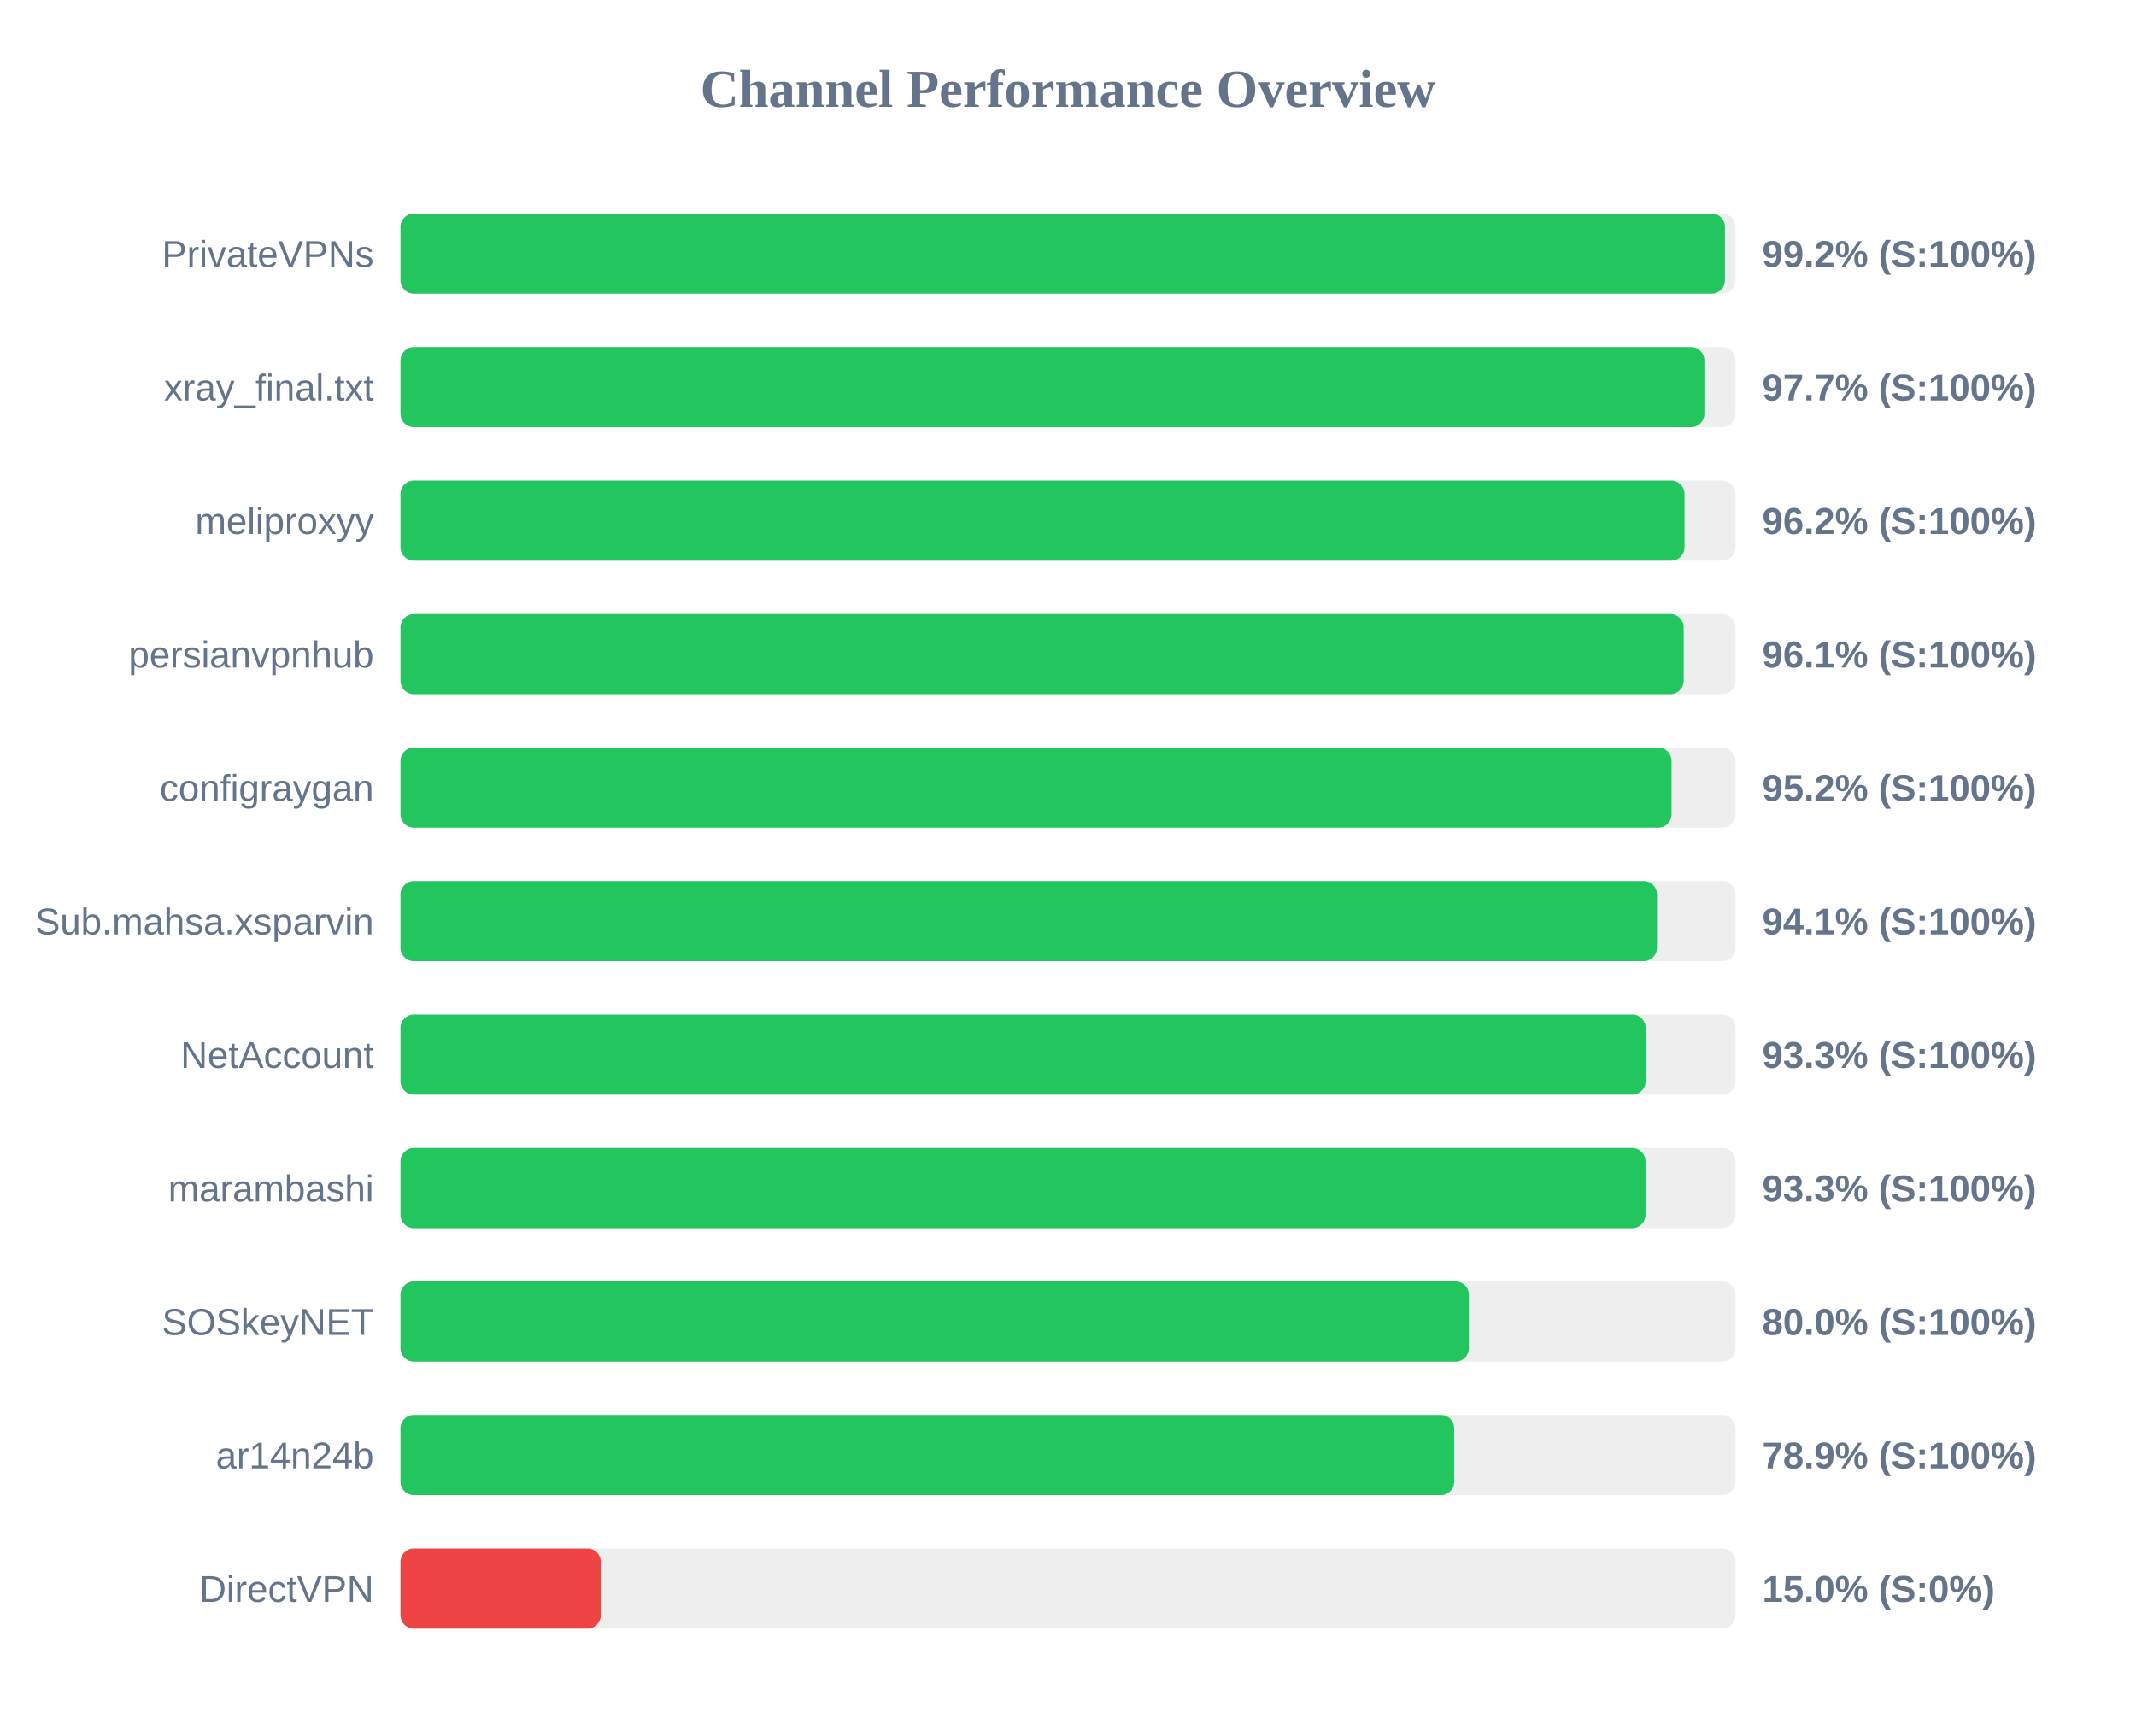
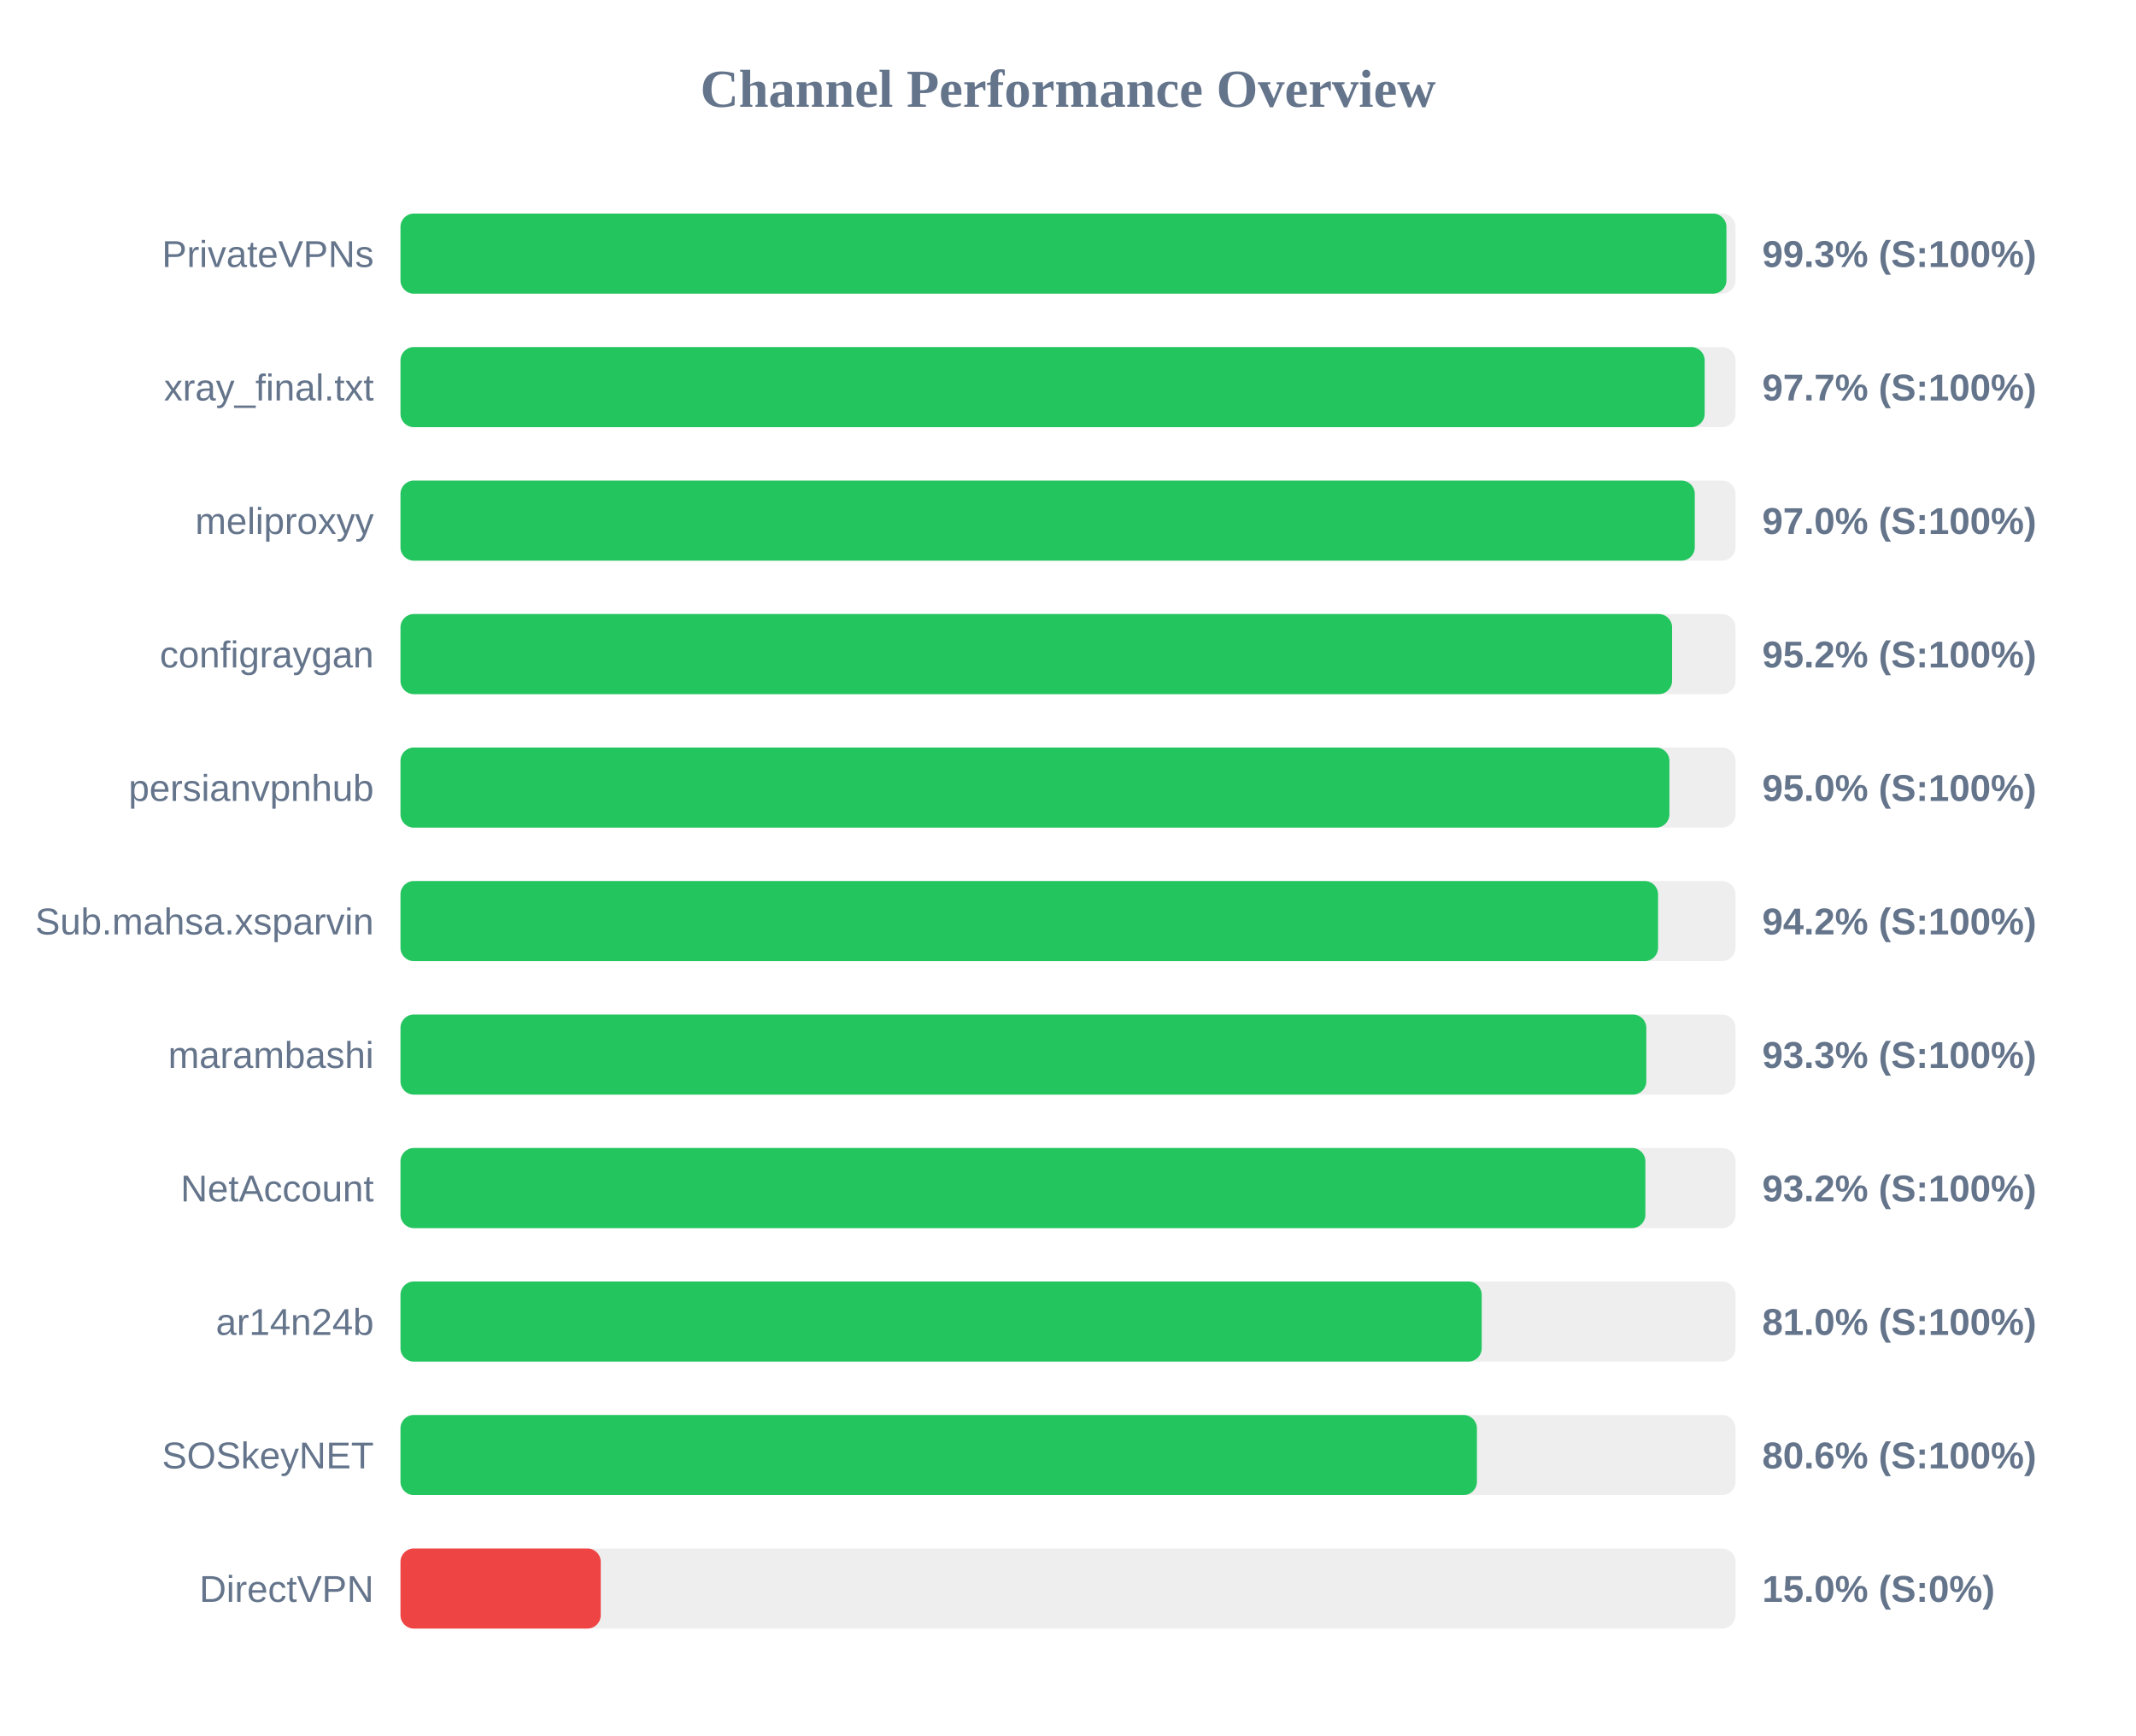
<svg xmlns="http://www.w3.org/2000/svg" width="800" height="650" version="1.1">
  <style>
        .row { font: 14px Arial; fill: #64748b; }
        .score { font: bold 14px Arial; fill: #64748b; }
    </style>
  <text x="400" y="40" text-anchor="middle" font-size="20px" font-weight="bold" fill="#64748b">Channel Performance Overview</text>
  <rect x="150" y="80" width="500" height="30" fill="#eee" rx="5" />
-   <rect x="150" y="80" width="496.05" height="30" fill="#22c55e" rx="5" />
+   <rect x="150" y="80" width="496.6" height="30" fill="#22c55e" rx="5" />
  <text x="140" y="100" text-anchor="end" class="row">PrivateVPNs</text>
-   <text x="660" y="100" text-anchor="start" class="score">99.2% (S:100%)</text>
+   <text x="660" y="100" text-anchor="start" class="score">99.3% (S:100%)</text>
  <rect x="150" y="130" width="500" height="30" fill="#eee" rx="5" />
-   <rect x="150" y="130" width="488.35" height="30" fill="#22c55e" rx="5" />
+   <rect x="150" y="130" width="488.45" height="30" fill="#22c55e" rx="5" />
  <text x="140" y="150" text-anchor="end" class="row">xray_final.txt</text>
  <text x="660" y="150" text-anchor="start" class="score">97.7% (S:100%)</text>
  <rect x="150" y="180" width="500" height="30" fill="#eee" rx="5" />
-   <rect x="150" y="180" width="480.9" height="30" fill="#22c55e" rx="5" />
+   <rect x="150" y="180" width="484.75" height="30" fill="#22c55e" rx="5" />
  <text x="140" y="200" text-anchor="end" class="row">meliproxyy</text>
-   <text x="660" y="200" text-anchor="start" class="score">96.2% (S:100%)</text>
+   <text x="660" y="200" text-anchor="start" class="score">97.0% (S:100%)</text>
  <rect x="150" y="230" width="500" height="30" fill="#eee" rx="5" />
-   <rect x="150" y="230" width="480.6" height="30" fill="#22c55e" rx="5" />
-   <text x="140" y="250" text-anchor="end" class="row">persianvpnhub</text>
-   <text x="660" y="250" text-anchor="start" class="score">96.1% (S:100%)</text>
+   <rect x="150" y="230" width="476.25" height="30" fill="#22c55e" rx="5" />
+   <text x="140" y="250" text-anchor="end" class="row">configraygan</text>
+   <text x="660" y="250" text-anchor="start" class="score">95.2% (S:100%)</text>
  <rect x="150" y="280" width="500" height="30" fill="#eee" rx="5" />
-   <rect x="150" y="280" width="476.05" height="30" fill="#22c55e" rx="5" />
-   <text x="140" y="300" text-anchor="end" class="row">configraygan</text>
-   <text x="660" y="300" text-anchor="start" class="score">95.2% (S:100%)</text>
+   <rect x="150" y="280" width="475.25" height="30" fill="#22c55e" rx="5" />
+   <text x="140" y="300" text-anchor="end" class="row">persianvpnhub</text>
+   <text x="660" y="300" text-anchor="start" class="score">95.0% (S:100%)</text>
  <rect x="150" y="330" width="500" height="30" fill="#eee" rx="5" />
-   <rect x="150" y="330" width="470.6" height="30" fill="#22c55e" rx="5" />
+   <rect x="150" y="330" width="471.0" height="30" fill="#22c55e" rx="5" />
  <text x="140" y="350" text-anchor="end" class="row">Sub.mahsa.xsparvin</text>
-   <text x="660" y="350" text-anchor="start" class="score">94.1% (S:100%)</text>
+   <text x="660" y="350" text-anchor="start" class="score">94.2% (S:100%)</text>
  <rect x="150" y="380" width="500" height="30" fill="#eee" rx="5" />
-   <rect x="150" y="380" width="466.35" height="30" fill="#22c55e" rx="5" />
-   <text x="140" y="400" text-anchor="end" class="row">NetAccount</text>
+   <rect x="150" y="380" width="466.6" height="30" fill="#22c55e" rx="5" />
+   <text x="140" y="400" text-anchor="end" class="row">marambashi</text>
  <text x="660" y="400" text-anchor="start" class="score">93.3% (S:100%)</text>
  <rect x="150" y="430" width="500" height="30" fill="#eee" rx="5" />
-   <rect x="150" y="430" width="466.3" height="30" fill="#22c55e" rx="5" />
-   <text x="140" y="450" text-anchor="end" class="row">marambashi</text>
-   <text x="660" y="450" text-anchor="start" class="score">93.3% (S:100%)</text>
+   <rect x="150" y="430" width="466.25" height="30" fill="#22c55e" rx="5" />
+   <text x="140" y="450" text-anchor="end" class="row">NetAccount</text>
+   <text x="660" y="450" text-anchor="start" class="score">93.2% (S:100%)</text>
  <rect x="150" y="480" width="500" height="30" fill="#eee" rx="5" />
-   <rect x="150" y="480" width="400.15" height="30" fill="#22c55e" rx="5" />
-   <text x="140" y="500" text-anchor="end" class="row">SOSkeyNET</text>
-   <text x="660" y="500" text-anchor="start" class="score">80.0% (S:100%)</text>
+   <rect x="150" y="480" width="404.95" height="30" fill="#22c55e" rx="5" />
+   <text x="140" y="500" text-anchor="end" class="row">ar14n24b</text>
+   <text x="660" y="500" text-anchor="start" class="score">81.0% (S:100%)</text>
  <rect x="150" y="530" width="500" height="30" fill="#eee" rx="5" />
-   <rect x="150" y="530" width="394.65" height="30" fill="#22c55e" rx="5" />
-   <text x="140" y="550" text-anchor="end" class="row">ar14n24b</text>
-   <text x="660" y="550" text-anchor="start" class="score">78.9% (S:100%)</text>
+   <rect x="150" y="530" width="403.15" height="30" fill="#22c55e" rx="5" />
+   <text x="140" y="550" text-anchor="end" class="row">SOSkeyNET</text>
+   <text x="660" y="550" text-anchor="start" class="score">80.6% (S:100%)</text>
  <rect x="150" y="580" width="500" height="30" fill="#eee" rx="5" />
  <rect x="150" y="580" width="75.0" height="30" fill="#ef4444" rx="5" />
  <text x="140" y="600" text-anchor="end" class="row">DirectVPN</text>
  <text x="660" y="600" text-anchor="start" class="score">15.0% (S:0%)</text>
</svg>
